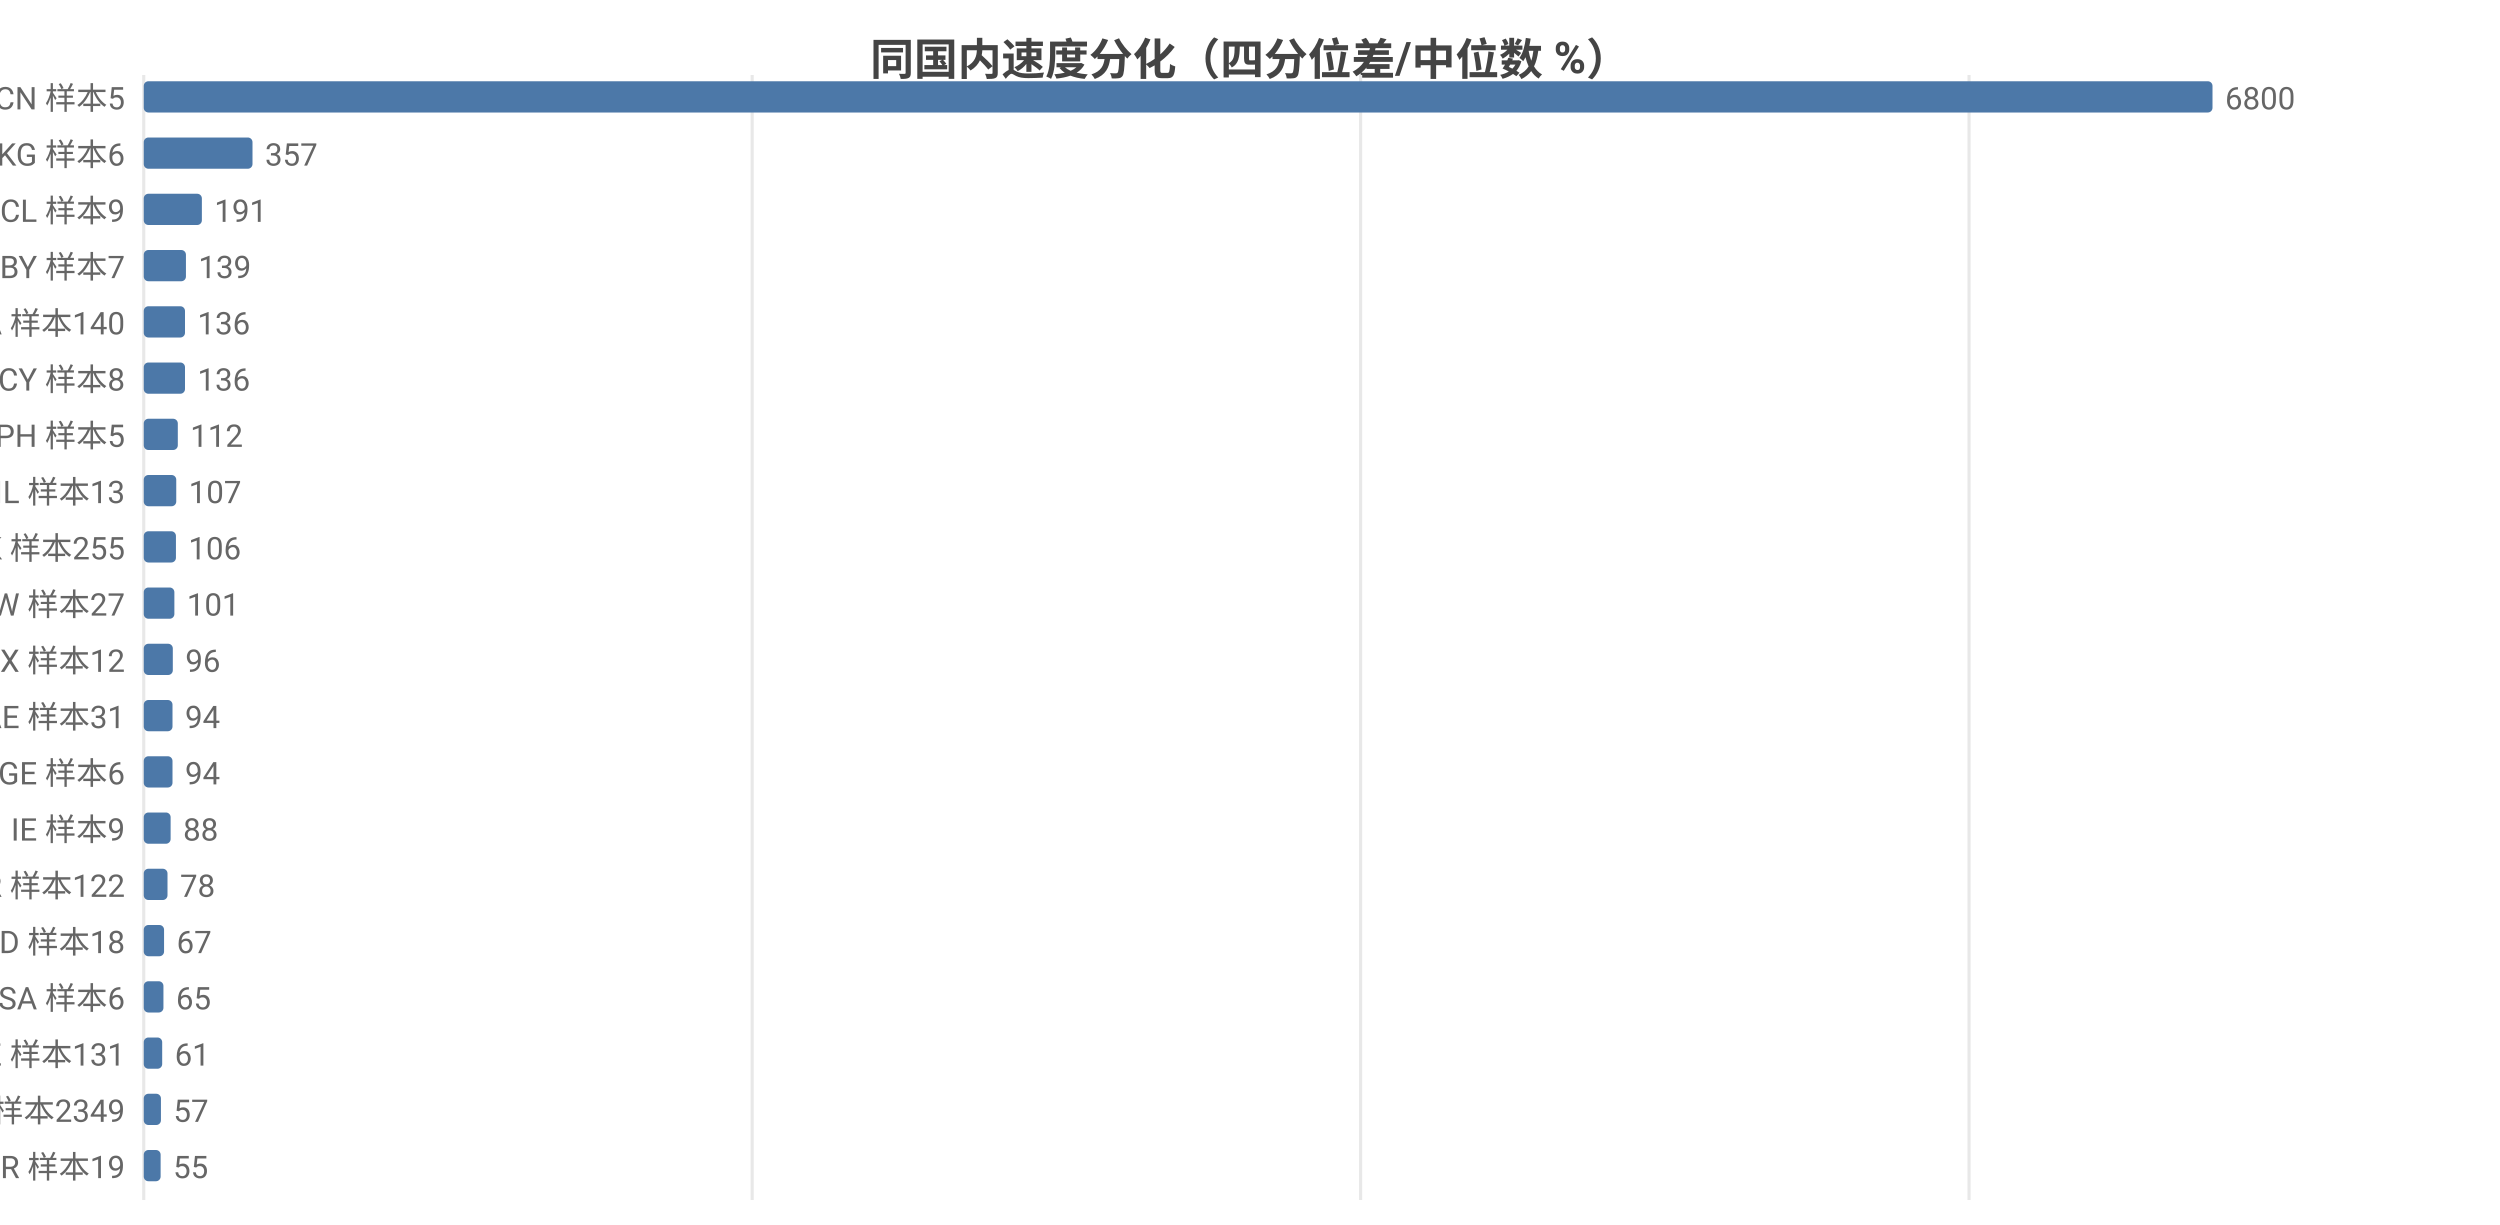
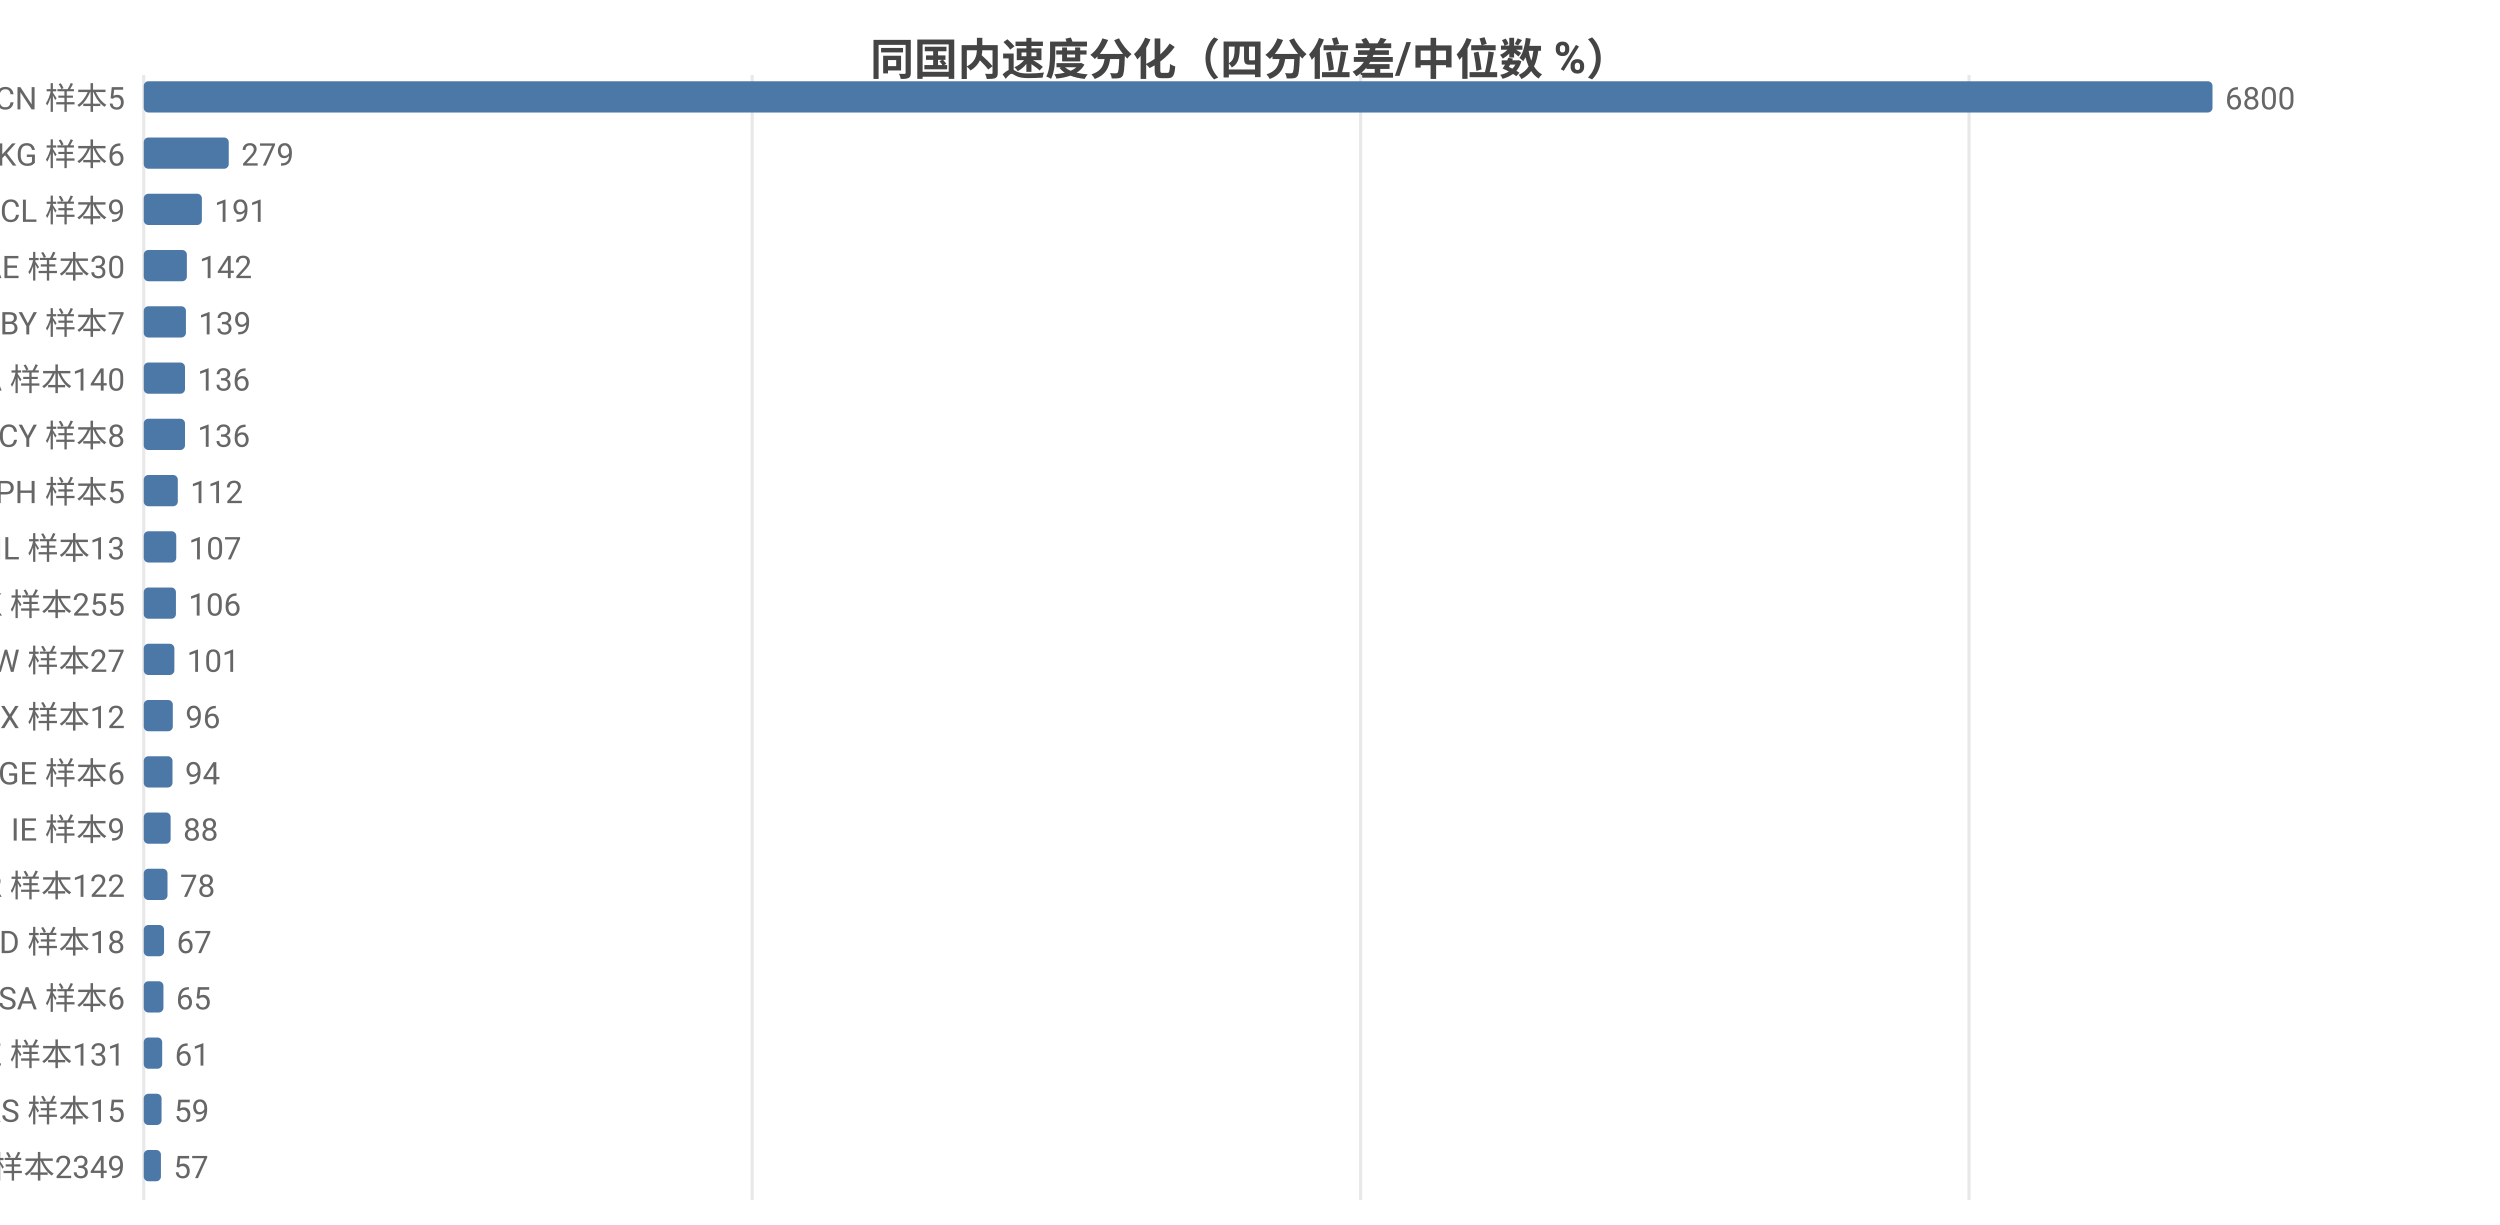
<svg xmlns="http://www.w3.org/2000/svg" width="800" height="392" viewBox="0 0 800 392">
  <rect width="800" height="392" fill="#ffffff" />
  <style>text{font-family:system-ui,-apple-system,'Segoe UI',Roboto,'PingFang SC','Microsoft YaHei','Noto Sans CJK SC',sans-serif}.g{stroke:#e8e8e8;stroke-width:1}.a{stroke:#999;stroke-width:1}.t{font-size:10px;fill:#666}.m{font-size:10px;text-anchor:middle;fill:#666}.e{font-size:10px;text-anchor:end;fill:#666}.l{font-size:11px;fill:#333}.tt{font-size:14px;font-weight:600;text-anchor:middle;fill:#444}.em{font-size:13px;text-anchor:middle;fill:#999}</style>
  <text class="tt" x="400.0" y="24">同国内速度分化（四分位差/中位数 %）</text>
  <line class="g" x1="46" y1="24" x2="46" y2="384" />
  <line class="g" x1="240.7" y1="24" x2="240.7" y2="384" />
  <line class="g" x1="435.4" y1="24" x2="435.4" y2="384" />
  <line class="g" x1="630.1" y1="24" x2="630.1" y2="384" />
  <text class="e" x="40" y="35">CN 样本5</text>
  <rect x="46" y="26" width="662" height="10" fill="#4c78a8" rx="1.5" />
  <text class="t" x="712" y="35">6800</text>
  <text class="e" x="40" y="53">KG 样本6</text>
-   <rect x="46" y="44" width="34.8" height="10" fill="#4c78a8" rx="1.5" />
-   <text class="t" x="84.8" y="53">357</text>
+   <rect x="46" y="44" width="27.2" height="10" fill="#4c78a8" rx="1.5" />
+   <text class="t" x="77.2" y="53">279</text>
  <text class="e" x="40" y="71">CL 样本9</text>
  <rect x="46" y="62" width="18.6" height="10" fill="#4c78a8" rx="1.5" />
  <text class="t" x="68.6" y="71">191</text>
-   <text class="e" x="40" y="89">BY 样本7</text>
-   <rect x="46" y="80" width="13.5" height="10" fill="#4c78a8" rx="1.5" />
-   <text class="t" x="63.5" y="89">139</text>
-   <text class="e" x="40" y="107">CA 样本140</text>
-   <rect x="46" y="98" width="13.2" height="10" fill="#4c78a8" rx="1.5" />
-   <text class="t" x="63.2" y="107">136</text>
-   <text class="e" x="40" y="125">CY 样本8</text>
+   <text class="e" x="40" y="89">AE 样本30</text>
+   <rect x="46" y="80" width="13.8" height="10" fill="#4c78a8" rx="1.5" />
+   <text class="t" x="63.8" y="89">142</text>
+   <text class="e" x="40" y="107">BY 样本7</text>
+   <rect x="46" y="98" width="13.5" height="10" fill="#4c78a8" rx="1.5" />
+   <text class="t" x="63.5" y="107">139</text>
+   <text class="e" x="40" y="125">CA 样本140</text>
  <rect x="46" y="116" width="13.2" height="10" fill="#4c78a8" rx="1.5" />
  <text class="t" x="63.2" y="125">136</text>
-   <text class="e" x="40" y="143">PH 样本5</text>
-   <rect x="46" y="134" width="10.9" height="10" fill="#4c78a8" rx="1.5" />
-   <text class="t" x="60.9" y="143">112</text>
-   <text class="e" x="40" y="161">IL 样本13</text>
-   <rect x="46" y="152" width="10.4" height="10" fill="#4c78a8" rx="1.5" />
-   <text class="t" x="60.4" y="161">107</text>
-   <text class="e" x="40" y="179">HK 样本255</text>
-   <rect x="46" y="170" width="10.3" height="10" fill="#4c78a8" rx="1.5" />
-   <text class="t" x="60.3" y="179">106</text>
-   <text class="e" x="40" y="197">TW 样本27</text>
-   <rect x="46" y="188" width="9.8" height="10" fill="#4c78a8" rx="1.5" />
-   <text class="t" x="59.8" y="197">101</text>
-   <text class="e" x="40" y="215">MX 样本12</text>
-   <rect x="46" y="206" width="9.3" height="10" fill="#4c78a8" rx="1.5" />
-   <text class="t" x="59.3" y="215">96</text>
-   <text class="e" x="40" y="233">AE 样本31</text>
-   <rect x="46" y="224" width="9.2" height="10" fill="#4c78a8" rx="1.5" />
-   <text class="t" x="59.2" y="233">94</text>
+   <text class="e" x="40" y="143">CY 样本8</text>
+   <rect x="46" y="134" width="13.2" height="10" fill="#4c78a8" rx="1.5" />
+   <text class="t" x="63.2" y="143">136</text>
+   <text class="e" x="40" y="161">PH 样本5</text>
+   <rect x="46" y="152" width="10.9" height="10" fill="#4c78a8" rx="1.5" />
+   <text class="t" x="60.9" y="161">112</text>
+   <text class="e" x="40" y="179">IL 样本13</text>
+   <rect x="46" y="170" width="10.4" height="10" fill="#4c78a8" rx="1.5" />
+   <text class="t" x="60.4" y="179">107</text>
+   <text class="e" x="40" y="197">HK 样本255</text>
+   <rect x="46" y="188" width="10.3" height="10" fill="#4c78a8" rx="1.5" />
+   <text class="t" x="60.3" y="197">106</text>
+   <text class="e" x="40" y="215">TW 样本27</text>
+   <rect x="46" y="206" width="9.8" height="10" fill="#4c78a8" rx="1.5" />
+   <text class="t" x="59.8" y="215">101</text>
+   <text class="e" x="40" y="233">MX 样本12</text>
+   <rect x="46" y="224" width="9.3" height="10" fill="#4c78a8" rx="1.5" />
+   <text class="t" x="59.3" y="233">96</text>
  <text class="e" x="40" y="251">GE 样本6</text>
  <rect x="46" y="242" width="9.2" height="10" fill="#4c78a8" rx="1.5" />
  <text class="t" x="59.2" y="251">94</text>
  <text class="e" x="40" y="269">IE 样本9</text>
  <rect x="46" y="260" width="8.6" height="10" fill="#4c78a8" rx="1.5" />
  <text class="t" x="58.6" y="269">88</text>
  <text class="e" x="40" y="287">KR 样本122</text>
  <rect x="46" y="278" width="7.6" height="10" fill="#4c78a8" rx="1.5" />
  <text class="t" x="57.6" y="287">78</text>
  <text class="e" x="40" y="305">MD 样本18</text>
  <rect x="46" y="296" width="6.5" height="10" fill="#4c78a8" rx="1.5" />
  <text class="t" x="56.5" y="305">67</text>
  <text class="e" x="40" y="323">SA 样本6</text>
  <rect x="46" y="314" width="6.3" height="10" fill="#4c78a8" rx="1.5" />
  <text class="t" x="56.3" y="323">65</text>
  <text class="e" x="40" y="341">KZ 样本131</text>
  <rect x="46" y="332" width="5.9" height="10" fill="#4c78a8" rx="1.5" />
  <text class="t" x="55.9" y="341">61</text>
-   <text class="e" x="40" y="359">US 样本2349</text>
-   <rect x="46" y="350" width="5.5" height="10" fill="#4c78a8" rx="1.5" />
-   <text class="t" x="55.5" y="359">57</text>
-   <text class="e" x="40" y="377">BR 样本19</text>
-   <rect x="46" y="368" width="5.4" height="10" fill="#4c78a8" rx="1.5" />
-   <text class="t" x="55.4" y="377">55</text>
+   <text class="e" x="40" y="359">RS 样本15</text>
+   <rect x="46" y="350" width="5.7" height="10" fill="#4c78a8" rx="1.5" />
+   <text class="t" x="55.7" y="359">59</text>
+   <text class="e" x="40" y="377">US 样本2349</text>
+   <rect x="46" y="368" width="5.5" height="10" fill="#4c78a8" rx="1.5" />
+   <text class="t" x="55.5" y="377">57</text>
</svg>
